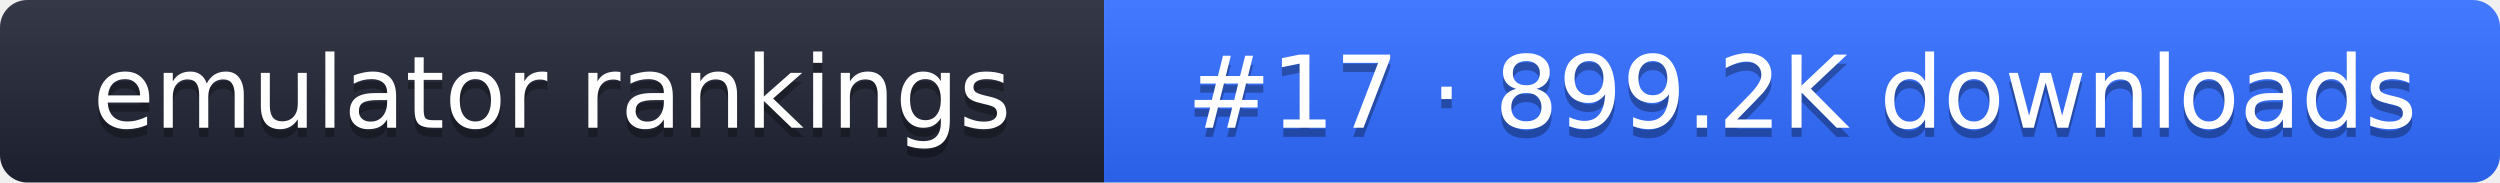
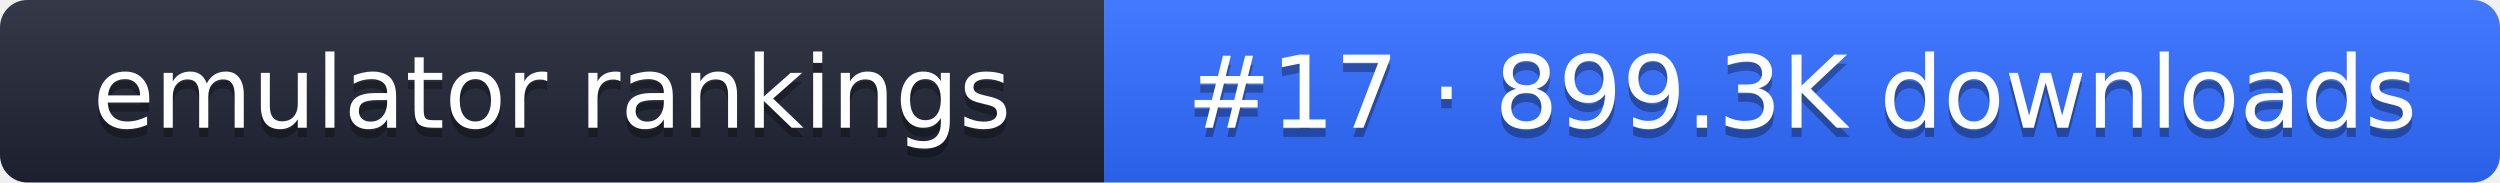
- <svg xmlns="http://www.w3.org/2000/svg" width="274" height="20" role="img" aria-label="emulator rankings: #17 · 899.2K downloads">
+ <svg xmlns="http://www.w3.org/2000/svg" width="274" height="20" role="img" aria-label="emulator rankings: #17 · 899.3K downloads">
  <linearGradient id="g" x2="0" y2="100%">
    <stop offset="0" stop-color="#fff" stop-opacity=".1" />
    <stop offset="1" stop-opacity=".1" />
  </linearGradient>
  <clipPath id="r">
    <rect width="274" height="20" rx="3" fill="#fff" />
  </clipPath>
  <g clip-path="url(#r)">
    <rect width="121" height="20" fill="#1f2433" />
    <rect x="121" width="153" height="20" fill="#2f6bff" />
    <rect width="274" height="20" fill="url(#g)" />
  </g>
  <g fill="#fff" text-anchor="middle" font-family="Verdana,DejaVu Sans,sans-serif" font-size="11">
    <text x="60.5" y="15" fill="#010101" fill-opacity=".3">emulator rankings</text>
    <text x="60.5" y="14">emulator rankings</text>
-     <text x="197.5" y="15" fill="#010101" fill-opacity=".3">#17 · 899.2K downloads</text>
-     <text x="197.5" y="14">#17 · 899.2K downloads</text>
+     <text x="197.5" y="15" fill="#010101" fill-opacity=".3">#17 · 899.3K downloads</text>
+     <text x="197.5" y="14">#17 · 899.3K downloads</text>
  </g>
</svg>
